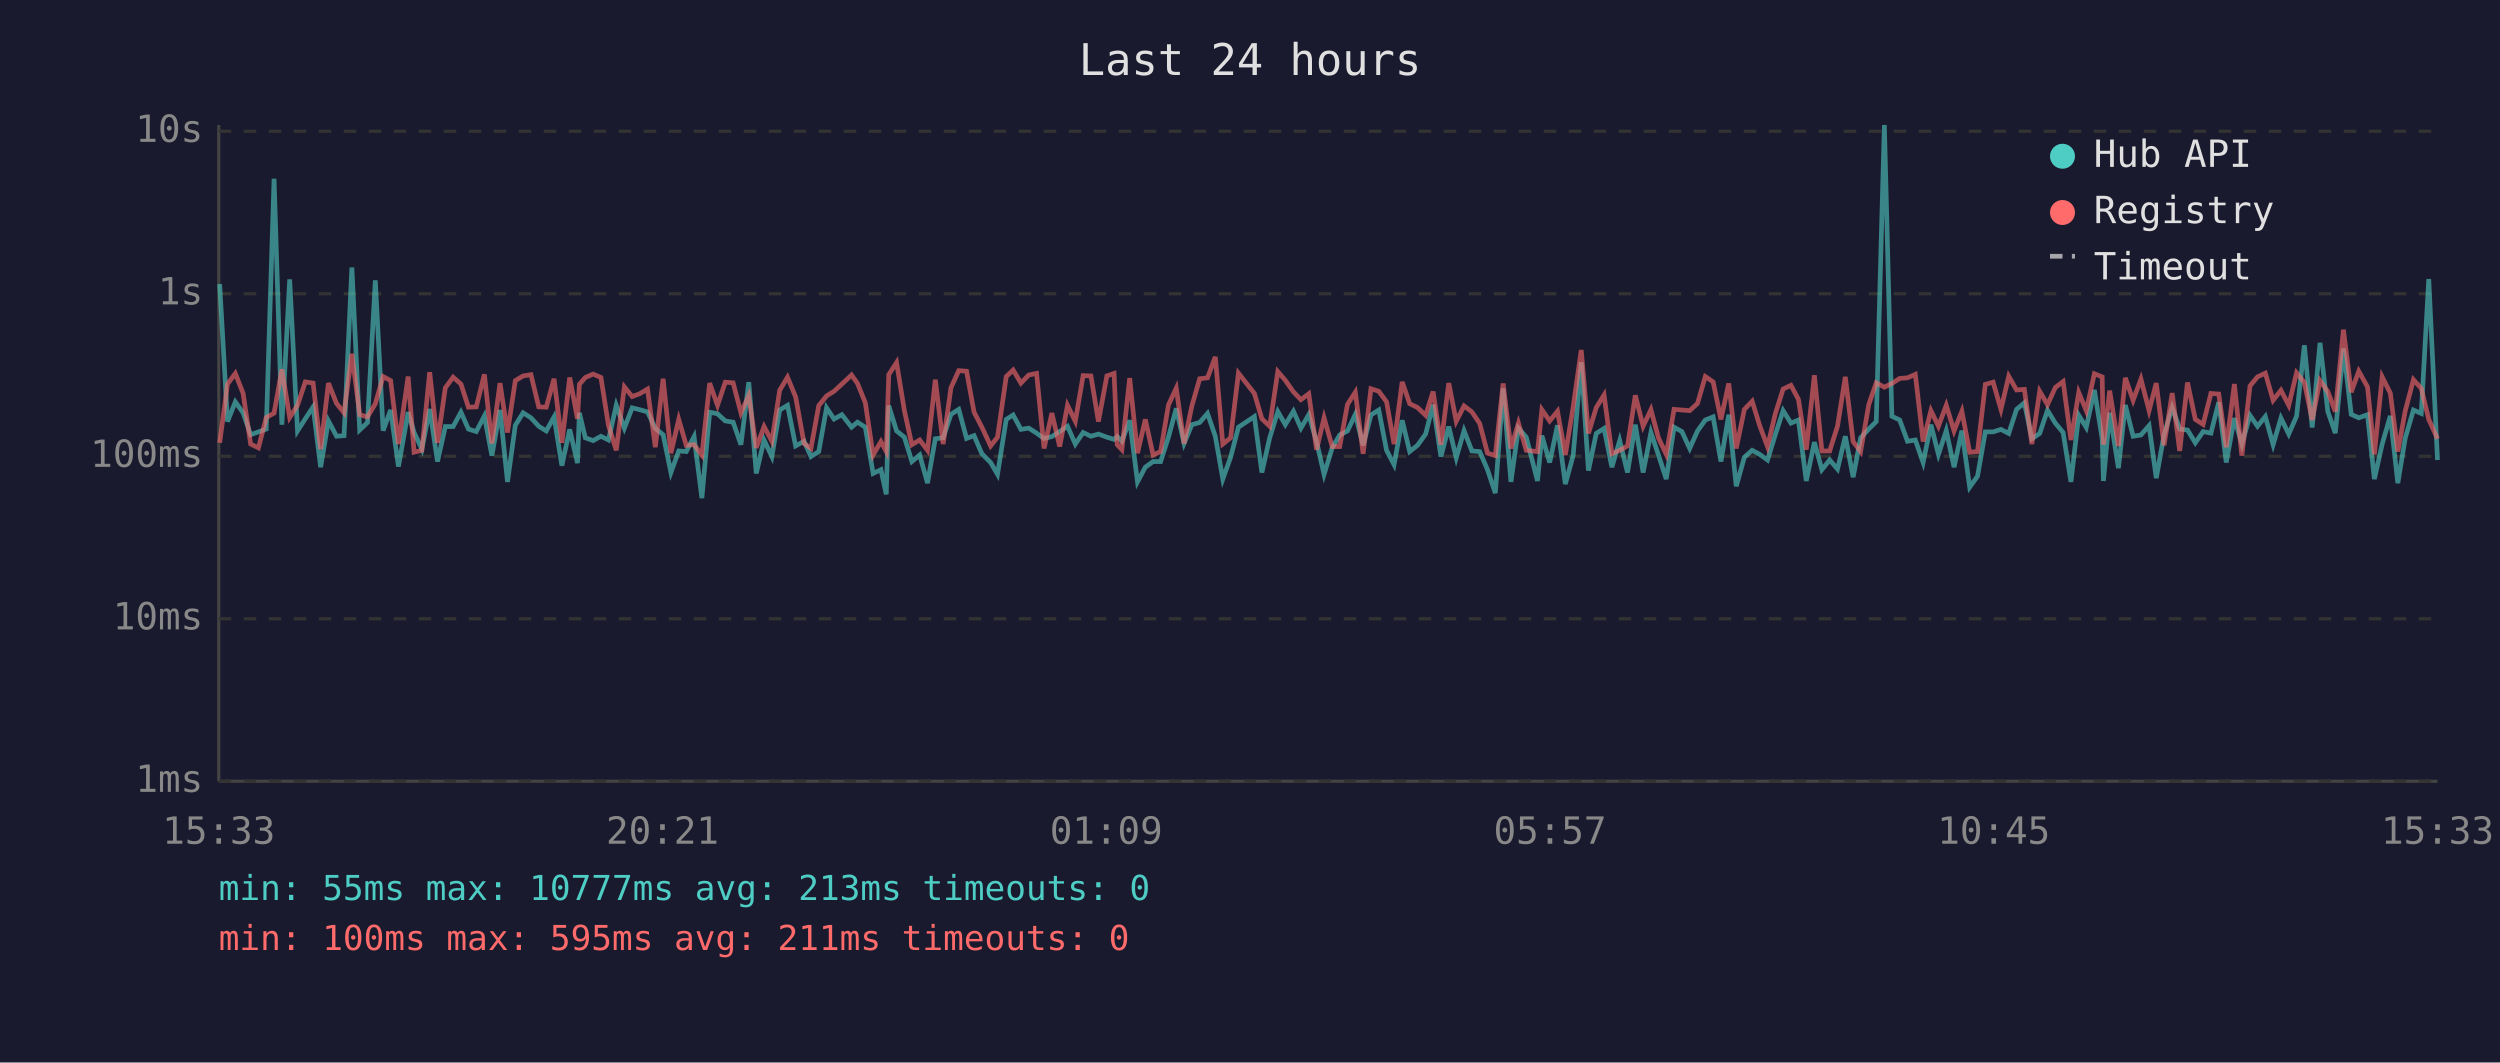
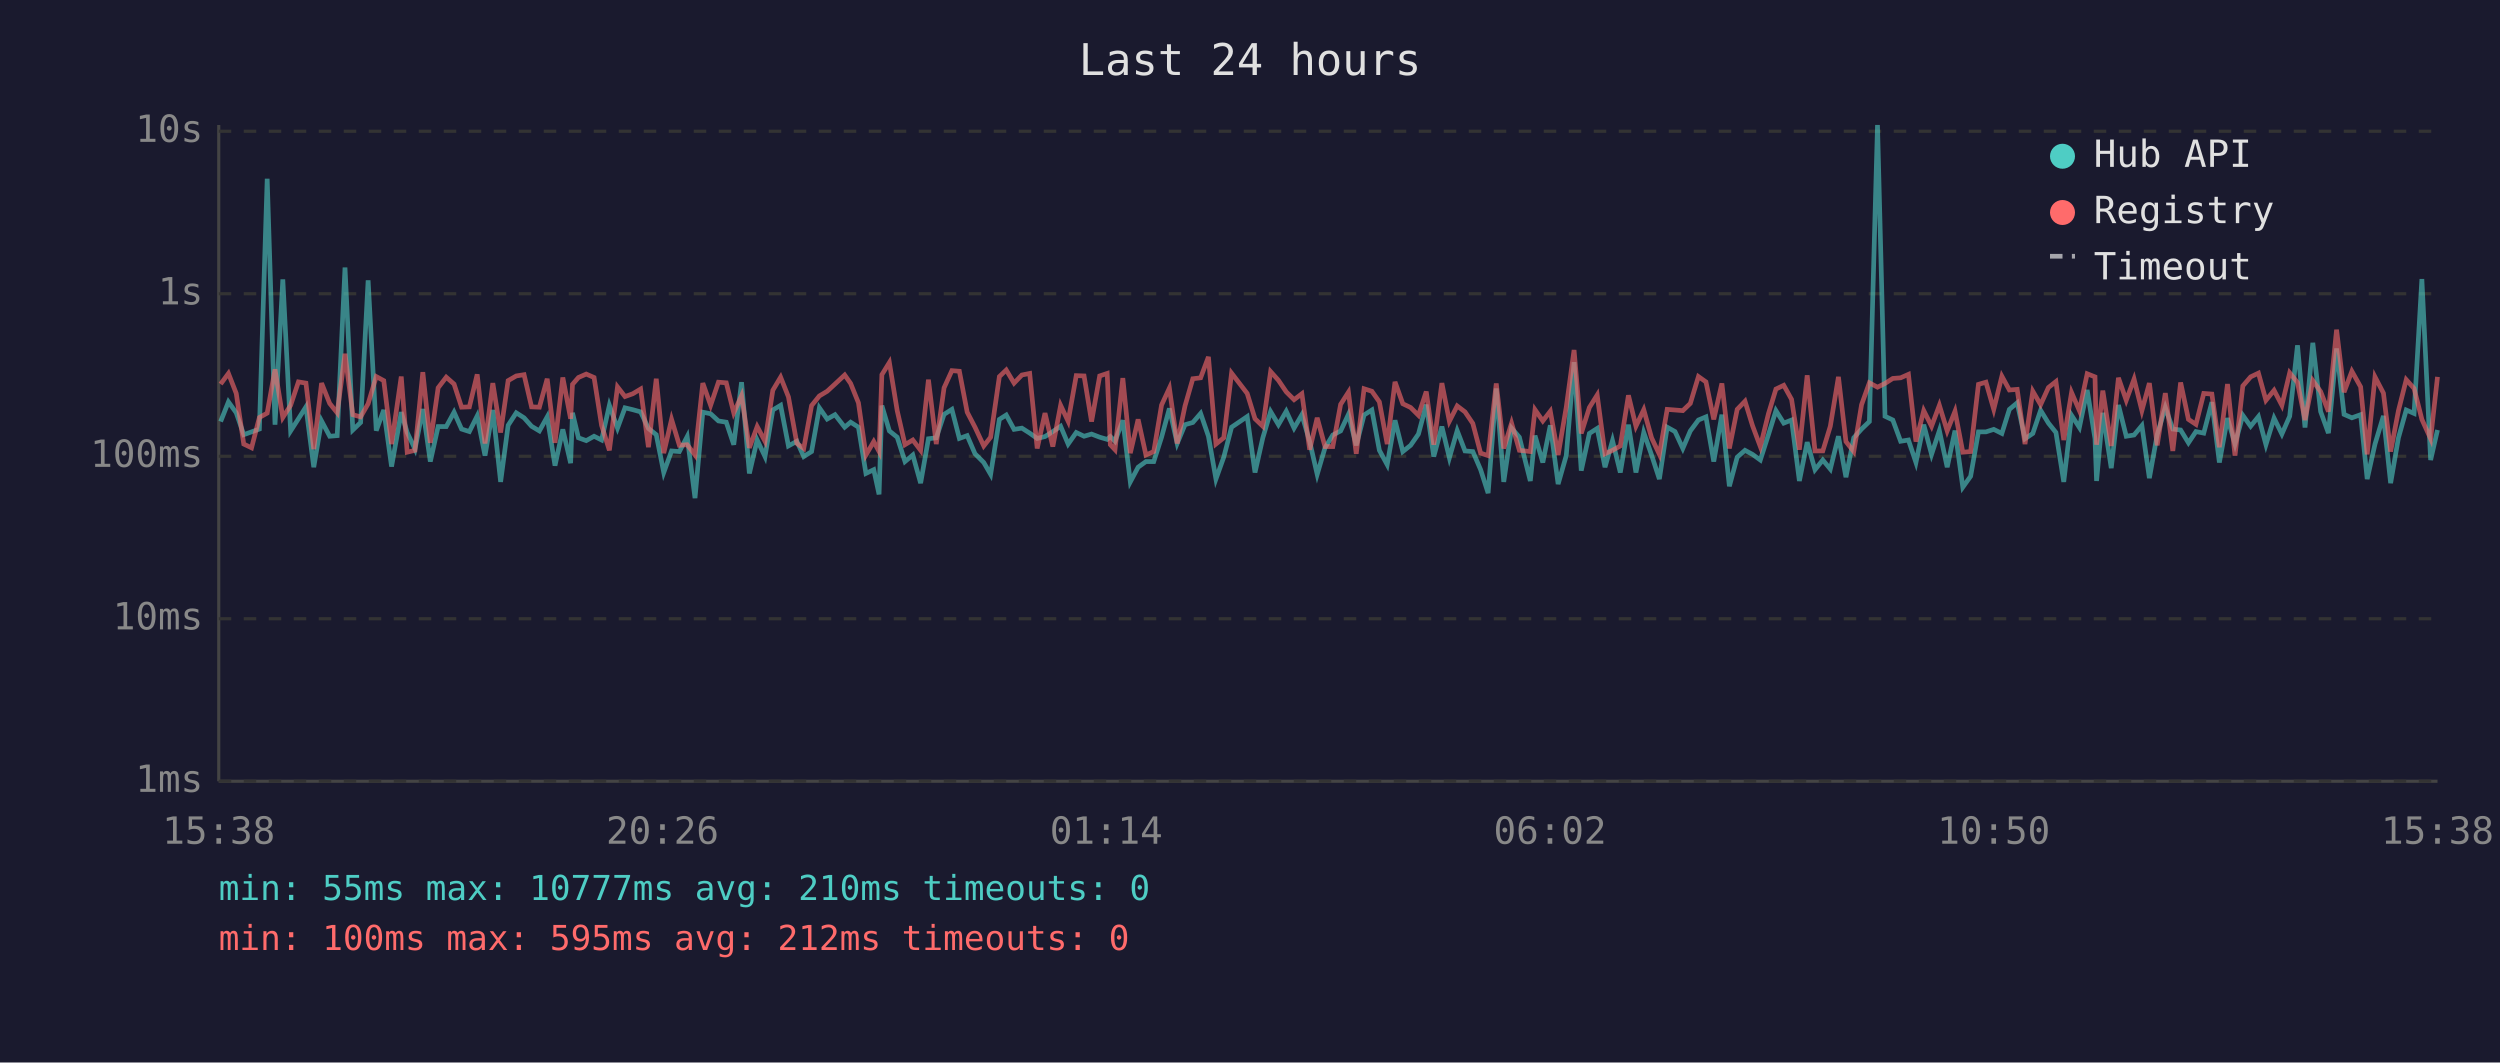
<svg xmlns="http://www.w3.org/2000/svg" viewBox="0 0 800 340" font-family="monospace" font-size="12">
  <rect width="800" height="340" fill="#1a1a2e" />
  <text x="400" y="24" fill="#e0e0e0" font-size="14" text-anchor="middle">Last 24 hours</text>
  <line x1="70" y1="40" x2="70" y2="250" stroke="#444" stroke-width="1" />
  <line x1="70" y1="250" x2="780" y2="250" stroke="#444" stroke-width="1" />
  <line x1="70" y1="250" x2="780" y2="250" stroke="#333" stroke-width="1" stroke-dasharray="4" />
  <text x="65" y="250" fill="#888" text-anchor="end" dominant-baseline="middle">1ms</text>
  <line x1="70" y1="198" x2="780" y2="198" stroke="#333" stroke-width="1" stroke-dasharray="4" />
  <text x="65" y="198" fill="#888" text-anchor="end" dominant-baseline="middle">10ms</text>
  <line x1="70" y1="146" x2="780" y2="146" stroke="#333" stroke-width="1" stroke-dasharray="4" />
  <text x="65" y="146" fill="#888" text-anchor="end" dominant-baseline="middle">100ms</text>
  <line x1="70" y1="94" x2="780" y2="94" stroke="#333" stroke-width="1" stroke-dasharray="4" />
  <text x="65" y="94" fill="#888" text-anchor="end" dominant-baseline="middle">1s</text>
  <line x1="70" y1="42" x2="780" y2="42" stroke="#333" stroke-width="1" stroke-dasharray="4" />
  <text x="65" y="42" fill="#888" text-anchor="end" dominant-baseline="middle">10s</text>
-   <text x="70" y="270" fill="#888" text-anchor="middle">15:33</text>
-   <text x="212" y="270" fill="#888" text-anchor="middle">20:21</text>
-   <text x="354" y="270" fill="#888" text-anchor="middle">01:09</text>
-   <text x="496" y="270" fill="#888" text-anchor="middle">05:57</text>
-   <text x="638" y="270" fill="#888" text-anchor="middle">10:45</text>
-   <text x="780" y="270" fill="#888" text-anchor="middle">15:33</text>
-   <polyline points="70.3,90.9 72.8,134.9 75.3,128.6 77.8,132.1 80.2,139.1 82.7,138.2 85.2,137.3 87.7,57.2 90.2,135.9 92.7,89.4 95.2,137.9 97.7,134.0 100.2,130.2 102.6,149.5 105.1,134.7 107.7,139.6 110.1,139.4 112.6,85.6 115.1,137.6 117.6,135.2 120.1,89.7 122.6,137.8 125.0,131.2 127.5,149.3 130.6,131.9 132.5,138.4 135.0,143.7 137.5,130.9 140.0,147.7 142.5,136.5 145.0,136.5 147.5,131.9 149.9,137.3 152.4,138.1 155.0,133.1 157.4,145.8 160.0,131.2 162.4,154.2 164.9,136.1 167.4,132.1 169.9,133.7 172.4,136.4 174.8,137.9 177.3,133.4 179.8,149.0 182.3,137.4 184.8,148.2 185.4,132.1 187.3,140.1 189.8,141.0 192.3,139.6 194.7,140.8 197.2,129.7 199.8,137.0 202.3,130.5 204.7,131.1 207.2,131.8 209.7,137.1 212.2,139.1 214.7,151.2 217.2,144.3 219.6,144.5 222.1,139.7 224.6,159.4 227.1,131.9 229.6,132.4 232.1,134.7 234.6,135.1 237.1,142.3 239.6,122.3 242.0,151.5 244.5,140.8 247.0,146.1 249.5,131.2 252.0,129.7 254.6,142.7 257.3,141.2 259.5,146.1 262.0,144.5 264.5,130.5 266.9,134.1 269.4,132.7 272.5,136.7 274.4,135.1 276.9,136.7 279.4,151.5 281.9,150.3 283.6,158.2 284.4,129.8 286.9,137.9 289.4,139.9 291.8,147.7 294.3,145.6 296.8,154.6 299.3,140.4 301.8,140.1 304.3,132.6 306.8,131.0 309.3,140.3 311.7,139.4 314.2,145.2 317.0,148.0 319.2,151.8 322.0,134.2 324.2,132.8 326.7,137.4 329.2,137.0 331.7,138.6 334.1,140.3 336.6,139.7 339.1,138.1 341.6,136.4 344.1,142.1 346.6,138.4 349.1,139.6 351.5,138.9 354.2,139.9 356.5,140.6 357.5,139.7 359.0,141.2 361.5,134.5 364.0,154.2 366.5,149.5 369.0,147.7 371.4,147.7 373.9,139.9 376.4,130.7 378.9,141.9 381.4,135.9 383.9,135.2 386.4,132.3 388.9,139.6 391.3,153.3 393.8,146.3 396.3,136.7 401.4,133.3 403.8,151.2 406.3,140.1 408.9,131.7 411.3,135.9 413.9,131.6 416.3,137.0 418.8,132.7 421.3,141.3 423.7,151.8 426.3,143.3 428.7,139.2 431.2,137.9 433.7,132.6 436.2,142.5 438.7,132.8 441.2,131.2 443.7,144.1 446.1,148.7 448.7,134.5 451.1,144.5 453.6,142.5 456.2,138.9 458.6,129.5 461.1,146.1 463.6,136.5 466.0,146.5 468.5,137.8 471.0,144.3 473.5,144.5 476.0,150.3 478.5,157.8 481.0,124.3 483.5,154.2 485.9,137.0 488.4,139.9 492.0,153.9 493.4,139.4 495.9,148.0 498.4,136.1 500.9,154.9 503.4,145.8 506.0,115.9 508.3,150.6 510.8,138.7 513.3,137.1 515.8,149.5 518.3,141.0 520.8,151.2 523.3,135.9 525.8,151.2 528.3,138.4 530.7,145.6 533.2,153.3 535.7,136.7 538.2,138.1 540.7,143.5 543.2,137.9 545.7,134.4 548.2,133.4 550.7,147.7 553.2,132.7 555.6,155.6 558.2,146.3 560.7,144.1 563.1,145.4 565.6,147.2 568.1,139.1 570.6,131.4 573.1,135.4 575.5,134.4 578.0,153.9 580.6,141.5 583.0,150.3 585.5,147.2 588.0,150.1 590.5,139.6 593.0,152.7 595.4,140.1 598.0,137.3 600.4,134.9 603.0,40.0 605.4,133.2 607.9,134.4 610.4,141.2 612.9,140.8 615.4,148.0 617.9,135.9 620.3,145.4 622.8,137.8 625.3,149.5 627.8,137.8 630.3,155.9 632.8,152.4 635.3,138.2 637.8,138.2 640.3,137.4 642.8,138.7 645.3,131.0 647.8,128.9 650.2,140.4 652.7,138.7 655.2,131.3 657.7,135.4 660.2,138.4 662.7,154.2 665.2,132.9 667.6,136.8 670.2,124.8 672.7,140.4 673.1,153.9 675.1,132.1 677.9,149.8 680.1,129.6 682.6,139.6 685.1,139.2 687.7,136.2 690.0,153.0 692.5,139.1 695.1,130.4 697.5,137.3 700.0,137.6 702.5,141.7 705.0,138.1 707.5,138.6 710.0,128.7 712.4,148.0 715.0,133.8 717.4,142.1 720.0,132.9 722.4,136.4 724.9,133.3 727.4,142.3 729.9,133.8 732.4,138.9 734.9,133.2 737.4,110.5 739.9,136.8 742.4,109.7 744.9,131.7 747.3,138.6 749.9,111.5 752.4,132.6 754.8,133.7 757.6,132.7 759.8,153.3 762.3,142.1 764.9,133.1 767.3,154.6 769.7,140.1 772.3,131.2 774.8,132.3 777.2,89.3 780.0,147.2" fill="none" stroke="#4ecdc4" stroke-width="1.5" opacity="0.6" />
-   <polyline points="70.3,141.7 72.8,122.9 75.3,119.5 77.8,125.9 80.2,142.1 82.7,143.3 85.2,133.6 87.7,132.2 90.2,118.2 92.7,133.6 95.2,129.7 97.7,122.2 100.2,122.6 102.6,143.7 105.1,122.6 107.7,129.1 110.1,132.1 112.6,113.2 115.1,132.7 117.6,133.4 120.1,129.2 122.6,120.5 125.0,121.8 127.5,142.1 130.6,120.5 132.5,144.7 135.0,144.1 137.5,119.1 140.0,141.7 142.5,124.1 145.0,120.7 147.5,122.9 149.9,130.3 152.4,130.2 155.0,119.8 157.4,141.9 160.0,122.6 162.4,138.4 164.9,121.8 167.4,120.3 169.9,119.9 172.4,130.2 174.8,130.3 177.3,121.2 179.8,141.7 182.3,120.8 184.8,134.0 185.4,123.0 187.3,120.8 189.8,119.7 192.3,120.8 194.7,136.1 197.2,144.1 199.8,123.8 202.3,126.9 204.7,126.0 207.2,124.5 209.7,143.1 212.2,121.2 214.7,145.0 217.2,134.2 219.6,142.5 222.1,142.3 224.6,145.6 227.1,122.6 229.6,129.7 232.1,122.3 234.6,122.5 237.1,132.1 239.6,126.6 242.0,143.3 244.5,136.5 247.0,141.2 249.5,124.9 252.0,120.7 254.6,127.0 257.3,141.9 259.5,143.5 262.0,129.8 264.5,126.7 266.9,125.2 269.4,122.9 272.5,120.0 274.4,122.7 276.9,128.9 279.4,145.6 281.9,141.3 283.6,144.5 284.4,119.9 286.9,116.0 289.4,131.4 291.8,142.3 294.3,140.8 296.8,144.1 299.3,121.5 301.8,142.1 304.3,124.1 306.8,118.6 309.3,118.8 311.7,131.9 314.2,136.7 317.0,142.7 319.2,139.9 322.0,120.5 324.2,118.4 326.7,122.6 329.2,120.0 331.7,119.5 334.1,143.5 336.6,132.2 339.1,142.9 341.6,129.7 344.1,134.8 346.6,120.2 349.1,120.3 351.5,134.9 354.2,120.3 356.5,119.5 357.5,142.3 359.0,143.9 361.5,121.0 364.0,145.0 366.5,134.2 369.0,145.6 371.4,144.5 373.9,129.6 376.4,124.2 378.9,141.9 381.4,129.9 383.9,121.2 386.4,120.9 388.9,114.2 391.3,142.1 393.8,140.1 396.3,119.4 401.4,125.9 403.8,134.0 406.3,136.4 408.9,118.9 411.3,121.7 413.9,125.4 416.3,127.9 418.8,126.0 421.3,143.9 423.7,133.7 426.3,142.9 428.7,142.9 431.2,129.4 433.7,125.5 436.2,145.2 438.7,124.4 441.2,125.2 443.7,128.6 446.1,142.1 448.7,122.2 451.1,129.2 453.6,130.4 456.2,132.9 458.6,125.3 461.1,142.3 463.6,122.6 466.0,134.8 468.5,129.9 471.0,131.8 473.5,135.5 476.0,145.0 478.5,145.8 481.0,122.7 483.5,143.5 485.9,135.4 488.4,144.1 492.0,144.5 493.4,131.1 495.9,134.7 498.4,131.6 500.9,145.6 503.4,130.3 506.0,112.0 508.3,138.7 510.8,130.4 513.3,126.4 515.8,145.2 518.3,144.1 520.8,142.7 523.3,126.5 525.8,136.4 528.3,131.1 530.7,140.1 533.2,145.4 535.7,131.0 538.2,131.2 540.7,131.4 543.2,129.1 545.7,120.5 548.2,122.2 550.7,134.2 553.2,122.7 555.6,143.5 558.2,131.0 560.7,128.4 563.1,136.2 565.6,142.9 568.1,132.4 570.6,124.5 573.1,123.3 575.5,127.8 578.0,143.9 580.6,120.1 583.0,144.3 585.5,144.3 588.0,136.4 590.5,120.6 593.0,141.3 595.4,144.5 598.0,129.5 600.4,122.5 603.0,123.9 605.4,122.7 607.9,121.1 610.4,120.9 612.9,119.8 615.4,141.3 617.9,131.4 620.3,136.4 622.8,129.7 625.3,137.9 627.8,131.6 630.3,144.7 632.8,144.5 635.3,123.0 637.8,122.3 640.3,131.0 642.8,120.4 645.3,124.8 647.8,124.6 650.2,142.1 652.7,125.2 655.2,129.5 657.7,124.0 660.2,122.1 662.7,140.8 665.2,125.6 667.6,131.4 670.2,119.6 672.7,120.6 673.1,142.3 675.1,125.0 677.9,142.7 680.1,120.9 682.6,128.1 685.1,121.3 687.7,131.4 690.0,122.6 692.5,142.5 695.1,125.8 697.5,144.3 700.0,122.4 702.5,134.2 705.0,135.8 707.5,125.9 710.0,126.1 712.4,143.1 715.0,122.9 717.4,145.8 720.0,123.5 722.4,120.6 724.9,119.4 727.4,128.1 729.9,124.9 732.4,129.7 734.9,119.3 737.4,122.4 739.9,134.4 742.4,121.8 744.9,125.3 747.3,131.7 749.9,105.5 752.4,125.5 754.8,118.8 757.6,123.8 759.8,145.4 762.3,120.6 764.9,125.8 767.3,144.5 769.7,131.4 772.3,121.5 774.8,124.3 777.2,134.2 780.0,140.4" fill="none" stroke="#ff6b6b" stroke-width="1.5" opacity="0.6" />
+   <text x="70" y="270" fill="#888" text-anchor="middle">15:38</text>
+   <text x="212" y="270" fill="#888" text-anchor="middle">20:26</text>
+   <text x="354" y="270" fill="#888" text-anchor="middle">01:14</text>
+   <text x="496" y="270" fill="#888" text-anchor="middle">06:02</text>
+   <text x="638" y="270" fill="#888" text-anchor="middle">10:50</text>
+   <text x="780" y="270" fill="#888" text-anchor="middle">15:38</text>
+   <polyline points="70.6,134.9 73.1,128.6 75.6,132.1 78.0,139.1 80.5,138.2 83.0,137.3 85.5,57.2 88.0,135.9 90.5,89.4 93.0,137.9 95.5,134.0 97.9,130.2 100.4,149.5 102.9,134.7 105.5,139.6 107.9,139.4 110.4,85.6 112.9,137.6 115.4,135.2 117.8,89.7 120.4,137.8 122.8,131.2 125.3,149.3 128.4,131.9 130.3,138.4 132.8,143.7 135.3,130.9 137.7,147.7 140.2,136.5 142.8,136.5 145.3,131.9 147.7,137.3 150.2,138.1 152.7,133.1 155.2,145.8 157.7,131.2 160.2,154.2 162.6,136.1 165.2,132.1 167.7,133.7 170.1,136.4 172.6,137.9 175.1,133.4 177.6,149.0 180.1,137.4 182.6,148.2 183.2,132.1 185.1,140.1 187.6,141.0 190.1,139.6 192.5,140.8 195.0,129.7 197.6,137.0 200.0,130.5 202.5,131.1 205.0,131.8 207.5,137.1 210.0,139.1 212.4,151.2 214.9,144.3 217.4,144.5 219.9,139.7 222.4,159.4 224.9,131.9 227.4,132.4 229.9,134.7 232.4,135.1 234.8,142.3 237.3,122.3 239.8,151.5 242.3,140.8 244.8,146.1 247.3,131.2 249.8,129.7 252.3,142.7 255.0,141.2 257.2,146.1 259.7,144.5 262.2,130.5 264.7,134.1 267.2,132.7 270.3,136.7 272.2,135.1 274.7,136.7 277.1,151.5 279.6,150.3 281.3,158.2 282.2,129.8 284.6,137.9 287.1,139.9 289.6,147.7 292.1,145.6 294.6,154.6 297.1,140.4 299.6,140.1 302.1,132.6 304.6,131.0 307.0,140.3 309.5,139.4 312.0,145.2 314.8,148.0 317.0,151.8 319.8,134.2 322.0,132.8 324.5,137.4 327.0,137.0 329.5,138.6 331.9,140.3 334.4,139.7 336.9,138.1 339.4,136.4 341.8,142.1 344.4,138.4 346.9,139.6 349.3,138.9 351.9,139.9 354.3,140.6 355.3,139.7 356.8,141.2 359.3,134.5 361.7,154.2 364.2,149.5 366.7,147.7 369.2,147.7 371.7,139.9 374.2,130.7 376.7,141.9 379.2,135.9 381.7,135.2 384.2,132.3 386.7,139.6 389.1,153.3 391.6,146.3 394.1,136.7 399.1,133.3 401.6,151.2 404.1,140.1 406.6,131.7 409.1,135.9 411.6,131.6 414.1,137.0 416.6,132.7 419.1,141.3 421.5,151.8 424.0,143.3 426.5,139.2 429.0,137.9 431.5,132.6 434.0,142.5 436.5,132.8 439.0,131.2 441.4,144.1 443.9,148.7 446.4,134.5 448.9,144.5 451.4,142.5 453.9,138.9 456.4,129.5 458.8,146.1 461.4,136.5 463.8,146.5 466.3,137.8 468.8,144.3 471.3,144.5 473.8,150.3 476.2,157.8 478.8,124.3 481.2,154.2 483.7,137.0 486.2,139.9 489.7,153.9 491.2,139.4 493.7,148.0 496.1,136.1 498.6,154.9 501.2,145.8 503.7,115.9 506.0,150.6 508.6,138.7 511.1,137.1 513.6,149.5 516.0,141.0 518.5,151.2 521.1,135.9 523.5,151.2 526.0,138.4 528.5,145.6 531.0,153.3 533.5,136.7 536.0,138.1 538.5,143.5 540.9,137.9 543.5,134.4 545.9,133.4 548.4,147.7 551.0,132.7 553.4,155.6 555.9,146.3 558.4,144.1 560.8,145.4 563.3,147.2 565.9,139.1 568.3,131.4 570.8,135.4 573.3,134.4 575.8,153.9 578.3,141.5 580.8,150.3 583.3,147.2 585.7,150.1 588.3,139.6 590.7,152.7 593.2,140.1 595.7,137.3 598.2,134.9 600.8,40.0 603.2,133.2 605.7,134.4 608.2,141.2 610.7,140.8 613.1,148.0 615.6,135.9 618.1,145.4 620.6,137.8 623.1,149.5 625.6,137.8 628.1,155.9 630.6,152.4 633.1,138.2 635.5,138.2 638.0,137.4 640.6,138.7 643.0,131.0 645.5,128.9 648.0,140.4 650.5,138.7 653.0,131.3 655.5,135.4 657.9,138.4 660.4,154.2 662.9,132.9 665.4,136.8 667.9,124.8 670.4,140.4 670.9,153.9 672.9,132.1 675.6,149.8 677.9,129.6 680.4,139.6 682.9,139.2 685.4,136.2 687.8,153.0 690.3,139.1 692.9,130.4 695.3,137.3 697.8,137.6 700.3,141.7 702.7,138.1 705.2,138.6 707.8,128.7 710.2,148.0 712.8,133.8 715.2,142.1 717.7,132.9 720.2,136.4 722.7,133.3 725.1,142.3 727.7,133.8 730.2,138.9 732.7,133.2 735.2,110.5 737.6,136.8 740.1,109.7 742.6,131.7 745.1,138.6 747.7,111.5 750.1,132.6 752.6,133.7 755.4,132.7 757.5,153.3 760.0,142.1 762.7,133.1 765.0,154.6 767.5,140.1 770.0,131.2 772.5,132.3 775.0,89.3 777.8,147.2 780.0,137.6" fill="none" stroke="#4ecdc4" stroke-width="1.5" opacity="0.6" />
+   <polyline points="70.6,122.9 73.1,119.5 75.6,125.9 78.0,142.1 80.5,143.3 83.0,133.6 85.5,132.2 88.0,118.2 90.5,133.6 93.0,129.7 95.5,122.2 97.9,122.6 100.4,143.7 102.9,122.6 105.5,129.1 107.9,132.1 110.4,113.2 112.9,132.7 115.4,133.4 117.8,129.2 120.4,120.5 122.8,121.8 125.3,142.1 128.4,120.5 130.3,144.7 132.8,144.1 135.3,119.1 137.7,141.7 140.2,124.1 142.8,120.7 145.3,122.9 147.7,130.3 150.2,130.2 152.7,119.8 155.2,141.9 157.7,122.6 160.2,138.4 162.6,121.8 165.2,120.3 167.7,119.9 170.1,130.2 172.6,130.3 175.1,121.2 177.6,141.7 180.1,120.8 182.6,134.0 183.2,123.0 185.1,120.8 187.6,119.7 190.1,120.8 192.5,136.1 195.0,144.1 197.6,123.8 200.0,126.9 202.5,126.0 205.0,124.5 207.5,143.1 210.0,121.2 212.4,145.0 214.9,134.2 217.4,142.5 219.9,142.3 222.4,145.6 224.9,122.6 227.4,129.7 229.9,122.3 232.4,122.5 234.8,132.1 237.3,126.6 239.8,143.3 242.3,136.5 244.8,141.2 247.3,124.9 249.8,120.7 252.3,127.0 255.0,141.9 257.2,143.5 259.7,129.8 262.2,126.7 264.7,125.2 267.2,122.9 270.3,120.0 272.2,122.7 274.7,128.9 277.1,145.6 279.6,141.3 281.3,144.5 282.2,119.9 284.6,116.0 287.1,131.4 289.6,142.3 292.1,140.8 294.6,144.1 297.1,121.5 299.6,142.1 302.1,124.1 304.6,118.6 307.0,118.8 309.5,131.9 312.0,136.7 314.8,142.7 317.0,139.9 319.8,120.5 322.0,118.4 324.5,122.6 327.0,120.0 329.5,119.5 331.9,143.5 334.4,132.2 336.9,142.9 339.4,129.7 341.8,134.8 344.4,120.2 346.9,120.3 349.3,134.9 351.9,120.3 354.3,119.5 355.3,142.3 356.8,143.9 359.3,121.0 361.7,145.0 364.2,134.2 366.7,145.6 369.2,144.5 371.7,129.6 374.2,124.2 376.7,141.9 379.2,129.9 381.7,121.2 384.2,120.9 386.7,114.2 389.1,142.1 391.6,140.1 394.1,119.4 399.1,125.9 401.6,134.0 404.1,136.4 406.6,118.9 409.1,121.7 411.6,125.4 414.1,127.9 416.6,126.0 419.1,143.9 421.5,133.7 424.0,142.9 426.5,142.9 429.0,129.4 431.5,125.5 434.0,145.2 436.5,124.4 439.0,125.2 441.4,128.6 443.9,142.1 446.4,122.2 448.9,129.2 451.4,130.4 453.9,132.9 456.4,125.3 458.8,142.3 461.4,122.6 463.8,134.8 466.3,129.9 468.8,131.8 471.3,135.5 473.8,145.0 476.2,145.8 478.8,122.7 481.2,143.5 483.7,135.4 486.2,144.1 489.7,144.5 491.2,131.1 493.7,134.7 496.1,131.6 498.6,145.6 501.2,130.3 503.7,112.0 506.0,138.7 508.6,130.4 511.1,126.4 513.6,145.2 516.0,144.1 518.5,142.7 521.1,126.5 523.5,136.4 526.0,131.1 528.5,140.1 531.0,145.4 533.5,131.0 536.0,131.2 538.5,131.4 540.9,129.1 543.5,120.5 545.9,122.2 548.4,134.2 551.0,122.7 553.4,143.5 555.9,131.0 558.4,128.4 560.8,136.2 563.3,142.9 565.9,132.4 568.3,124.5 570.8,123.3 573.3,127.8 575.8,143.9 578.3,120.1 580.8,144.3 583.3,144.3 585.7,136.4 588.3,120.6 590.7,141.3 593.2,144.5 595.7,129.5 598.2,122.5 600.8,123.9 603.2,122.7 605.7,121.1 608.2,120.9 610.7,119.8 613.1,141.3 615.6,131.4 618.1,136.4 620.6,129.7 623.1,137.9 625.6,131.6 628.1,144.7 630.6,144.5 633.1,123.0 635.5,122.3 638.0,131.0 640.6,120.4 643.0,124.8 645.5,124.6 648.0,142.1 650.5,125.2 653.0,129.5 655.5,124.0 657.9,122.1 660.4,140.8 662.9,125.6 665.4,131.4 667.9,119.6 670.4,120.6 670.9,142.3 672.9,125.0 675.6,142.7 677.9,120.9 680.4,128.1 682.9,121.3 685.4,131.4 687.8,122.6 690.3,142.5 692.9,125.8 695.3,144.3 697.8,122.4 700.3,134.2 702.7,135.8 705.2,125.9 707.8,126.1 710.2,143.1 712.8,122.9 715.2,145.8 717.7,123.5 720.2,120.6 722.7,119.4 725.1,128.1 727.7,124.9 730.2,129.7 732.7,119.3 735.2,122.4 737.6,134.4 740.1,121.8 742.6,125.3 745.1,131.7 747.7,105.5 750.1,125.5 752.6,118.8 755.4,123.8 757.5,145.4 760.0,120.6 762.7,125.8 765.0,144.5 767.5,131.4 770.0,121.5 772.5,124.3 775.0,134.2 777.8,140.4 780.0,120.6" fill="none" stroke="#ff6b6b" stroke-width="1.5" opacity="0.6" />
  <circle cx="660" cy="50" r="4" fill="#4ecdc4" />
  <text x="670" y="50" fill="#e0e0e0" dominant-baseline="middle">Hub API</text>
  <circle cx="660" cy="68" r="4" fill="#ff6b6b" />
  <text x="670" y="68" fill="#e0e0e0" dominant-baseline="middle">Registry</text>
  <line x1="656" y1="82" x2="664" y2="82" stroke="#e0e0e0" stroke-width="1.5" stroke-dasharray="4,3" opacity="0.7" />
  <text x="670" y="86" fill="#e0e0e0" dominant-baseline="middle">Timeout</text>
-   <text x="70" y="288" fill="#4ecdc4" font-size="11">min: 55ms  max: 10777ms  avg: 213ms  timeouts: 0</text>
-   <text x="70" y="304" fill="#ff6b6b" font-size="11">min: 100ms  max: 595ms  avg: 211ms  timeouts: 0</text>
+   <text x="70" y="288" fill="#4ecdc4" font-size="11">min: 55ms  max: 10777ms  avg: 210ms  timeouts: 0</text>
+   <text x="70" y="304" fill="#ff6b6b" font-size="11">min: 100ms  max: 595ms  avg: 212ms  timeouts: 0</text>
</svg>
